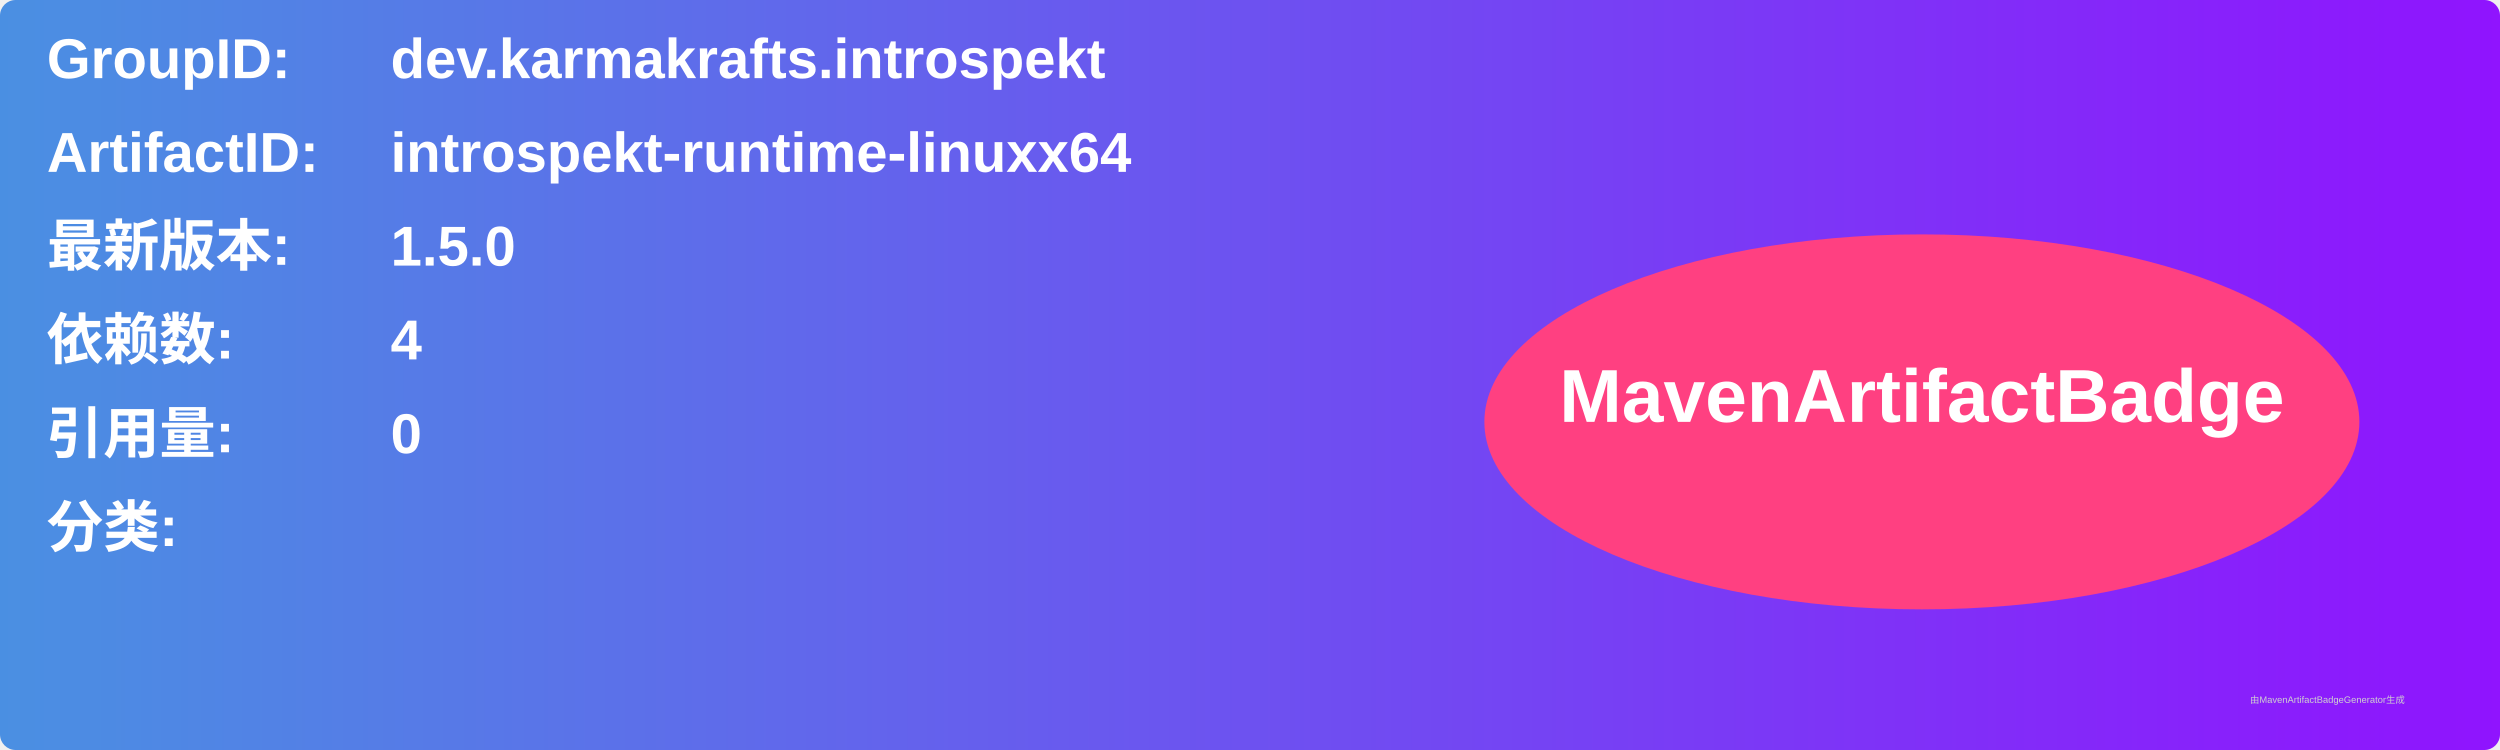
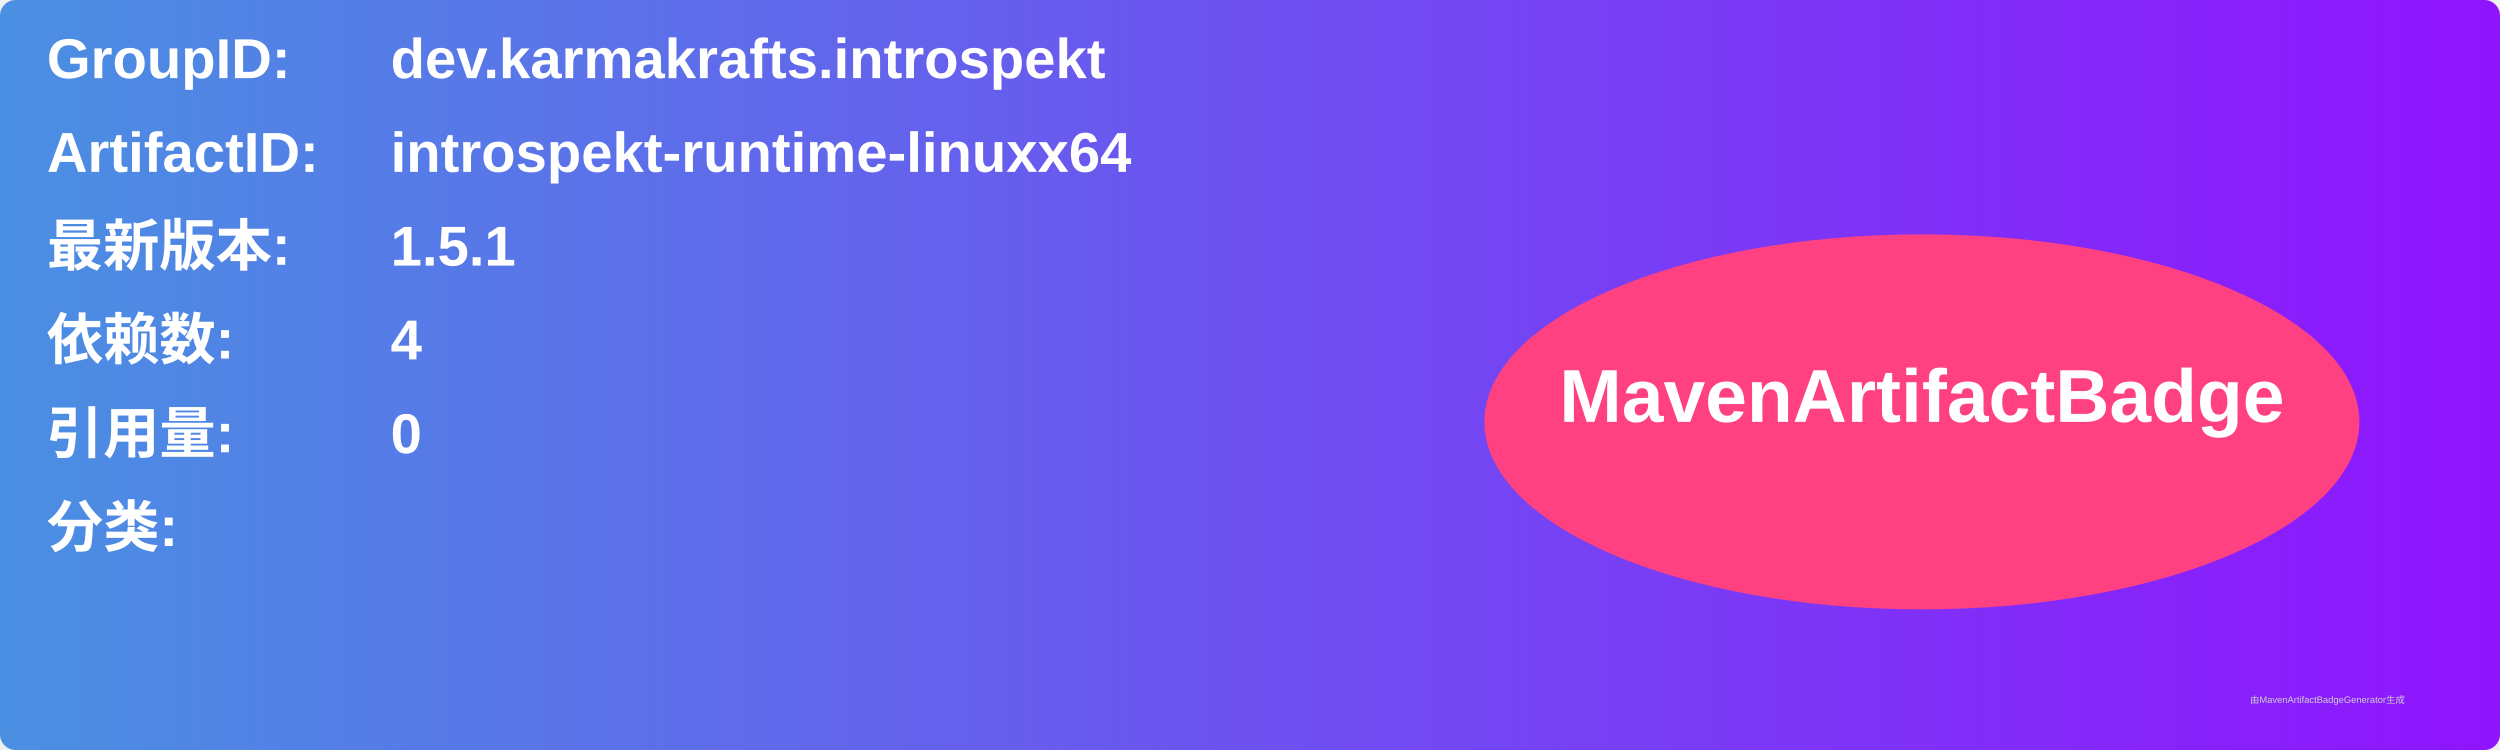
<svg xmlns="http://www.w3.org/2000/svg" width="800" height="240" viewBox="0 0 800 240">
  <linearGradient id="grad" x1="0%" y1="0%" x2="100%" y2="0%">
    <stop offset="0%" stop-color="#4a90e2" />
    <stop offset="100%" stop-color="#9013fe" />
  </linearGradient>
  <rect width="100%" height="100%" rx="5" ry="5" fill="url(#grad)" />
  <g transform="translate(15, 15)">
    <text x="0" y="10" font-family="Arial" font-size="18" fill="white" font-weight="bold" width="260">GroupID:</text>
    <text x="110" y="10" font-family="Arial" font-size="18" fill="white" font-weight="bold" width="460">dev.karmakrafts.introspekt</text>
    <text x="0" y="40" font-family="Arial" font-size="18" fill="white" font-weight="bold" width="260">ArtifactID:</text>
    <text x="110" y="40" font-family="Arial" font-size="18" fill="white" font-weight="bold" width="460">introspekt-runtime-linuxx64</text>
    <text x="0" y="70" font-family="Arial" font-size="18" fill="white" font-weight="bold">最新版本:</text>
    <text x="110" y="70" font-family="Arial" font-size="18" fill="white" font-weight="bold">
-       <tspan font-weight="bold">1.5.0</tspan>
+       <tspan font-weight="bold">1.5.1</tspan>
    </text>
    <text x="0" y="100" font-family="Arial" font-size="18" fill="white" font-weight="bold">依赖数: </text>
    <text x="110" y="100" font-family="Arial" font-size="18" fill="white">
      <tspan font-weight="bold">4</tspan>
    </text>
    <text x="0" y="130" font-family="Arial" font-size="18" fill="white" font-weight="bold">引用量: </text>
    <text x="110" y="130" font-family="Arial" font-size="18" fill="white">
      <tspan font-weight="bold">0</tspan>
    </text>
    <text x="0" y="160" font-family="Arial" font-size="18" fill="white" font-weight="bold">分类:</text>
    <text x="10" y="190" font-family="Arial" font-size="10" fill="white">
      <tspan font-weight="bold" />
    </text>
    <ellipse cx="600" cy="120" rx="140" ry="60" fill="#ff4081" />
    <text x="600" y="120" text-anchor="middle" font-family="Arial" font-size="24" fill="white" font-weight="bold">MavenArtifactBadge</text>
  </g>
  <text x="720" y="225" font-family="Arial" font-size="3" fill="#d0d0d0">由MavenArtifactBadgeGenerator生成</text>
</svg>
